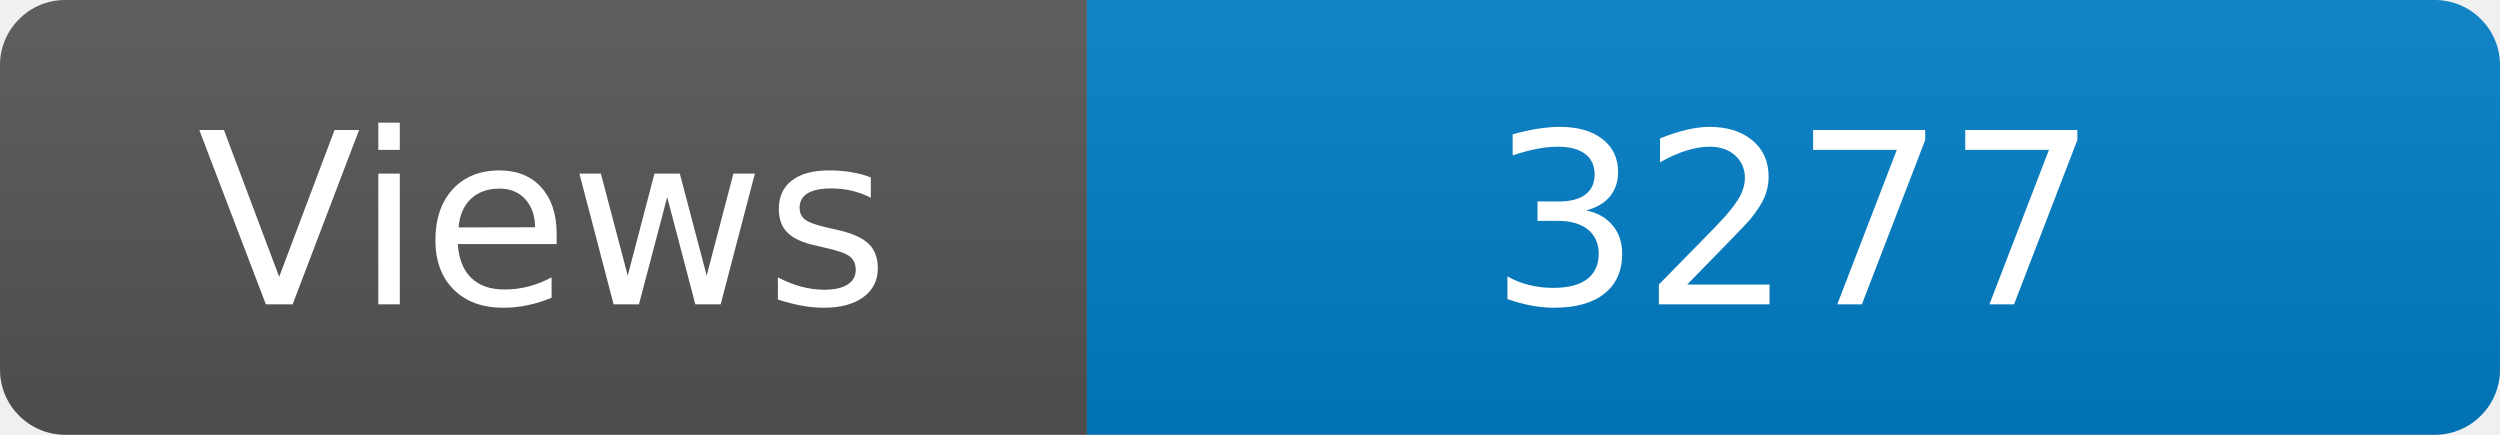
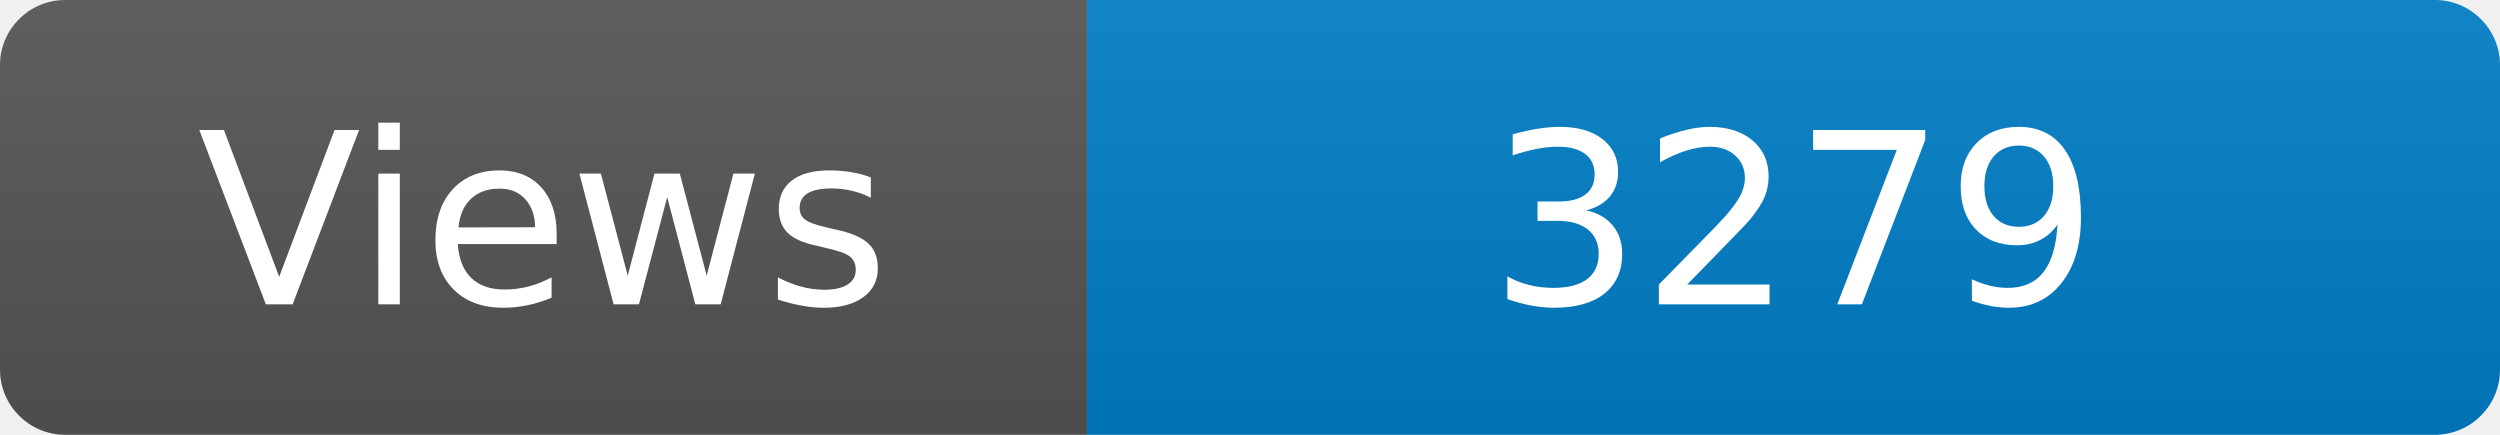
<svg xmlns="http://www.w3.org/2000/svg" width="115" height="20" role="img" aria-label="Maintained?: yes">
  <linearGradient id="s" x2="0" y2="100%">
    <stop offset="0" stop-color="#bbb" stop-opacity=".1" />
    <stop offset="1" stop-opacity=".1" />
  </linearGradient>
  <clipPath id="r">
    <rect width="115" height="20" rx="3" fill="#fff" />
  </clipPath>
  <g clip-path="url(#r)">
    <rect width="50" height="20" fill="#555" />
    <rect x="50" width="160" height="20" fill="#007ec6" />
    <rect width="115" height="20" fill="url(#s)" />
  </g>
  <g fill="#fff" text-anchor="middle" font-family="Verdana,Geneva,DejaVu Sans,sans-serif" font-size="110">
    <text x="250" y="140" transform="scale(.1)" fill="#fff">Views</text>
-     <text x="825" y="140" transform="scale(.1)" fill="#fff">3277</text>
+     <text x="825" y="140" transform="scale(.1)" fill="#fff">3279</text>
  </g>
</svg>
